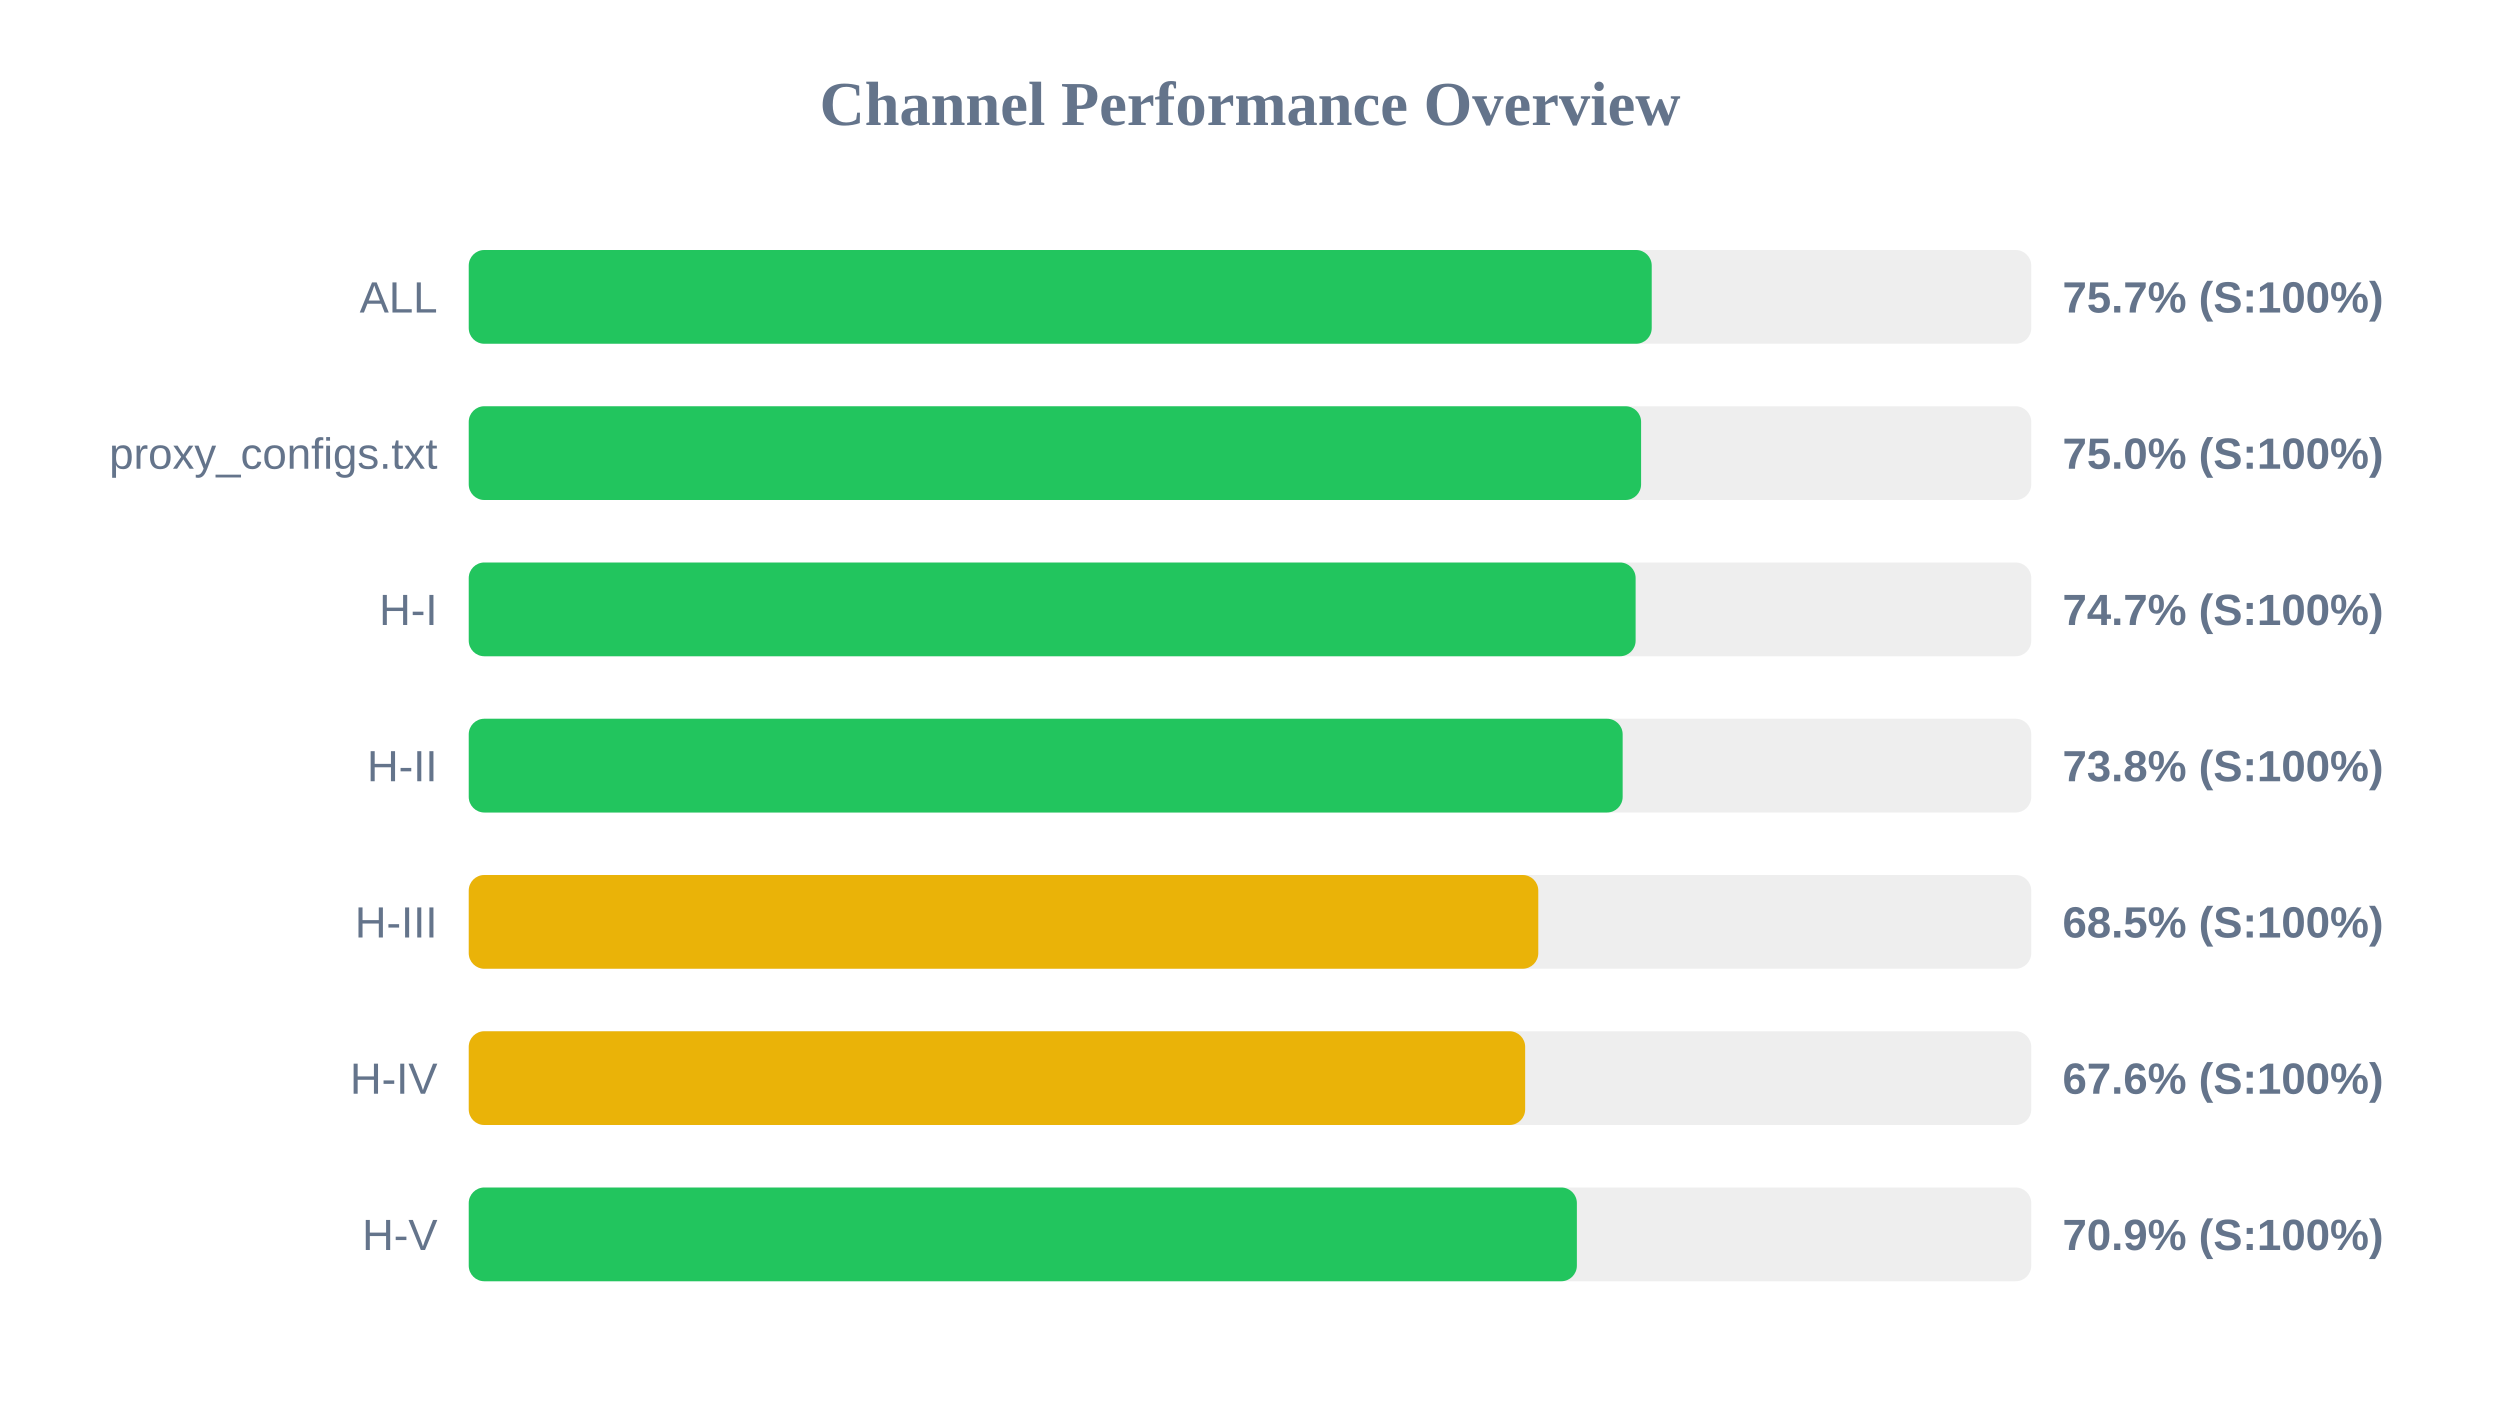
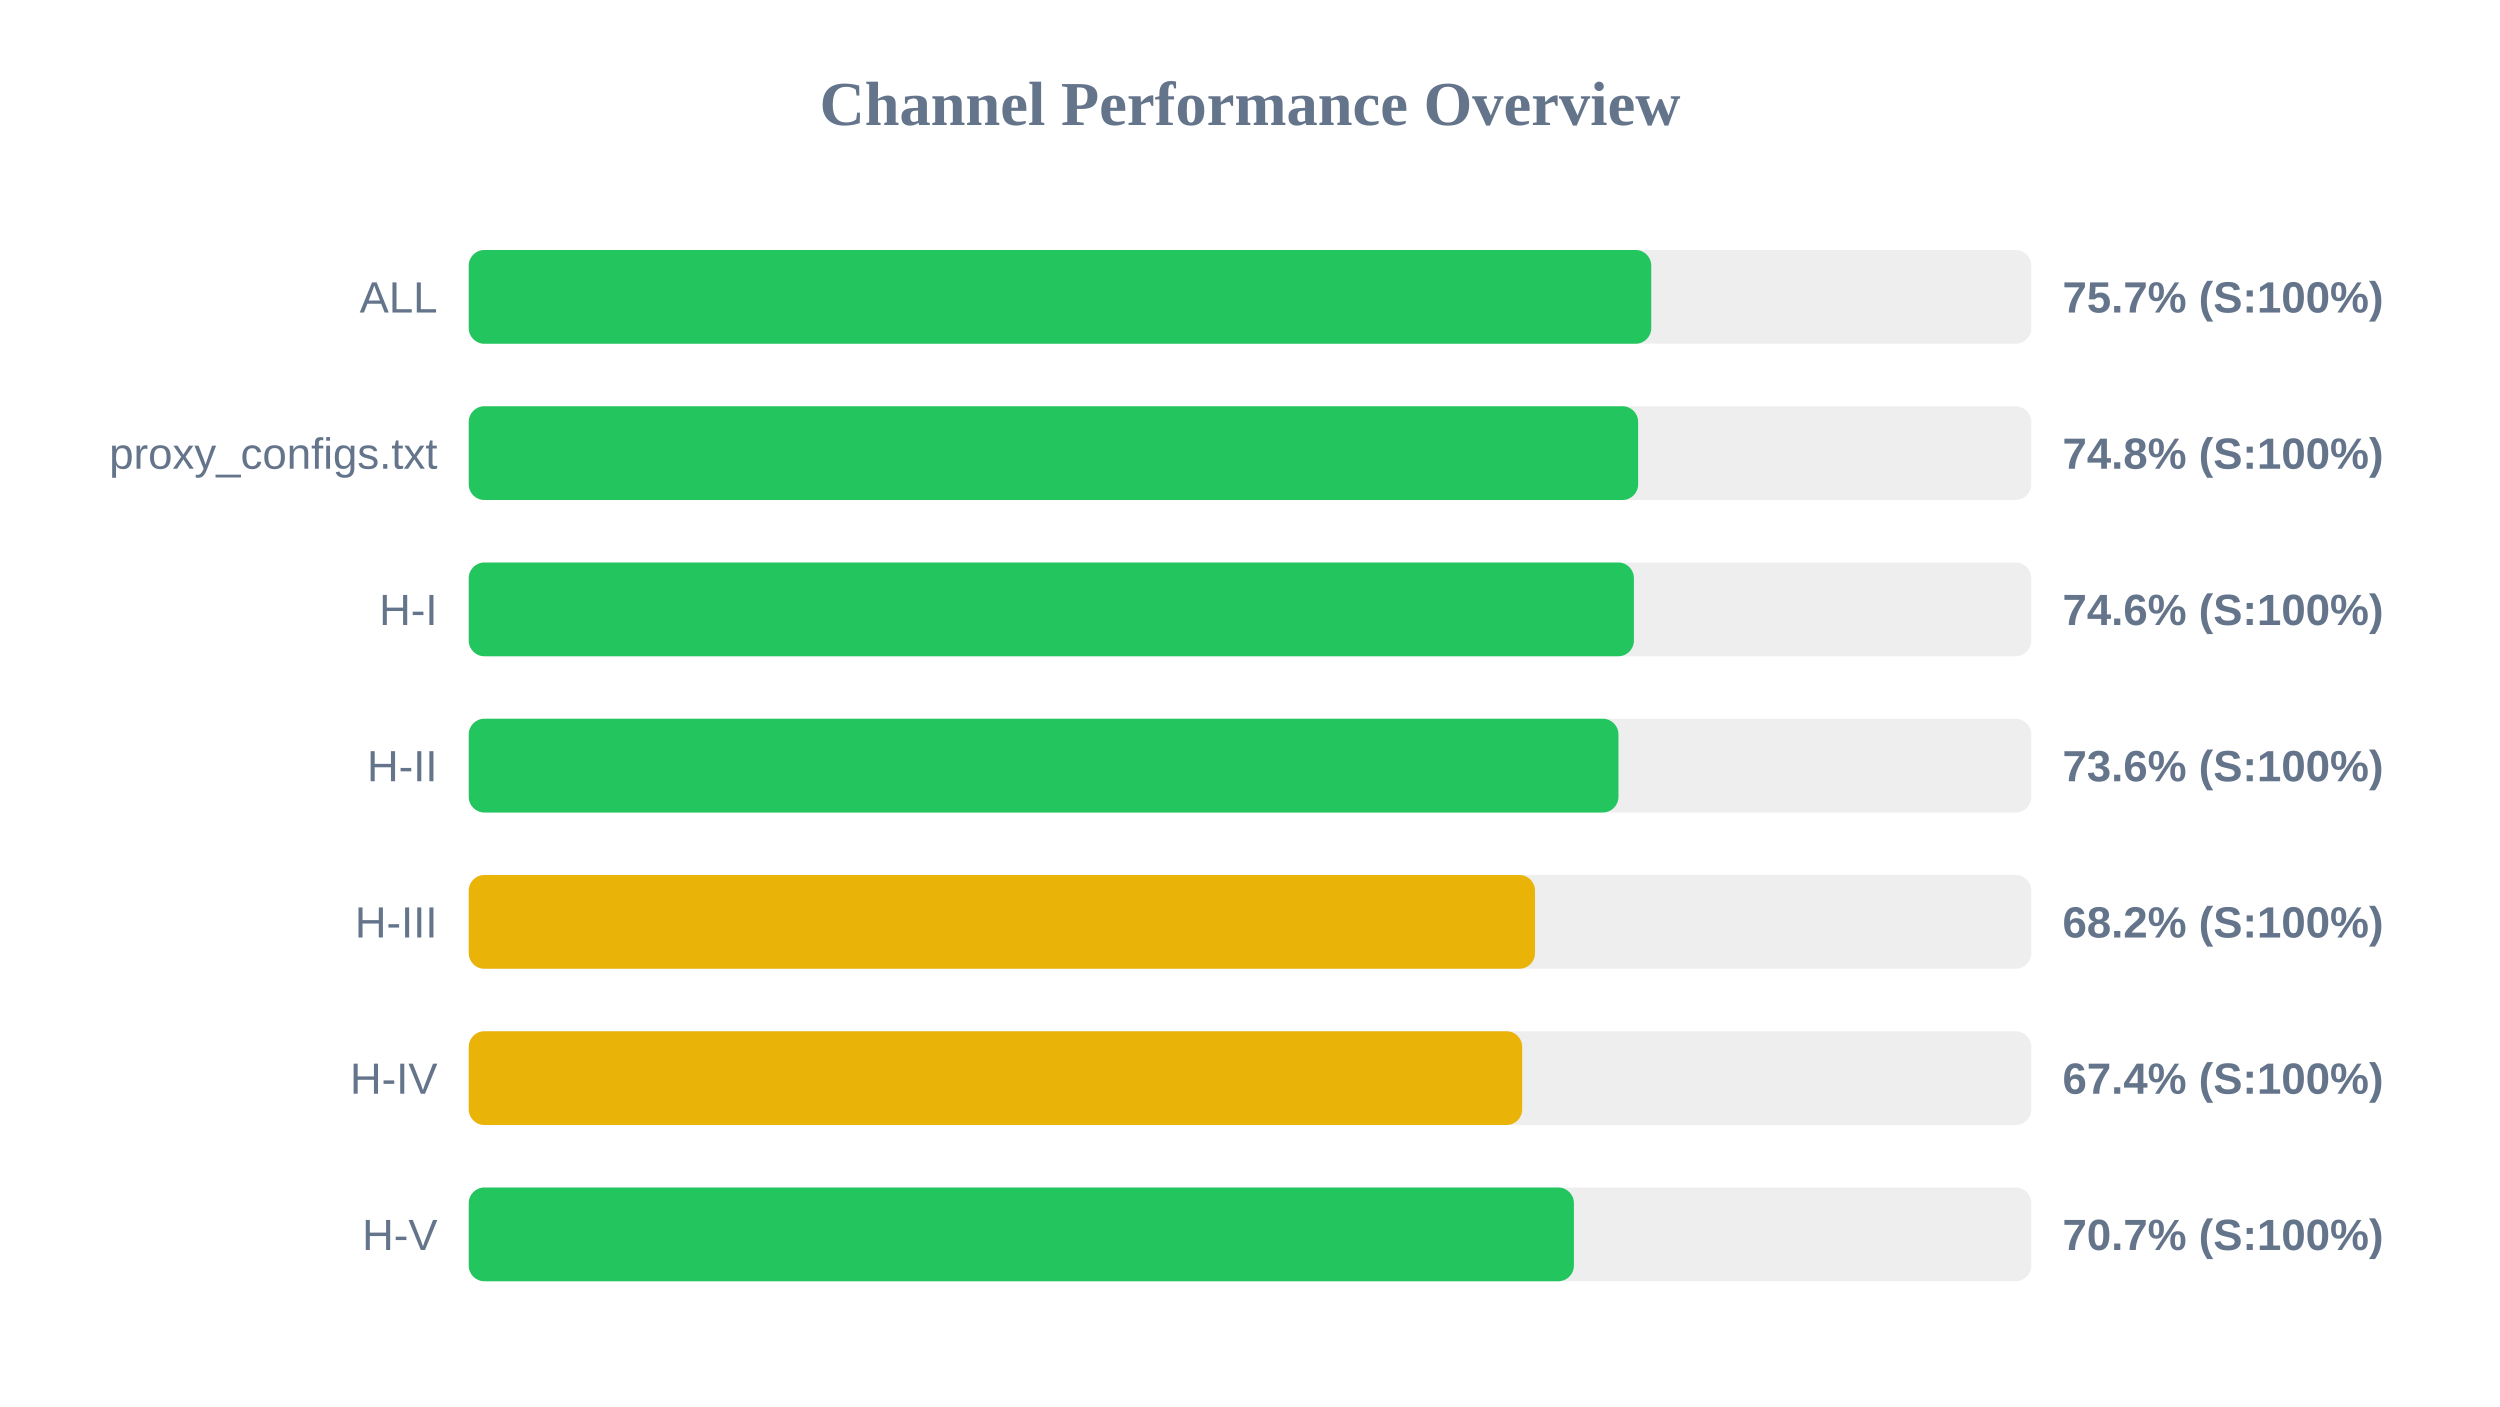
<svg xmlns="http://www.w3.org/2000/svg" width="800" height="450" version="1.1">
  <style>
        .row { font: 14px Arial; fill: #64748b; }
        .score { font: bold 14px Arial; fill: #64748b; }
    </style>
  <text x="400" y="40" text-anchor="middle" font-size="20px" font-weight="bold" fill="#64748b">Channel Performance Overview</text>
  <rect x="150" y="80" width="500" height="30" fill="#eee" rx="5" />
-   <rect x="150" y="80" width="378.55" height="30" fill="#22c55e" rx="5" />
+   <rect x="150" y="80" width="378.4" height="30" fill="#22c55e" rx="5" />
  <text x="140" y="100" text-anchor="end" class="row">ALL</text>
  <text x="660" y="100" text-anchor="start" class="score">75.7% (S:100%)</text>
  <rect x="150" y="130" width="500" height="30" fill="#eee" rx="5" />
-   <rect x="150" y="130" width="375.15" height="30" fill="#22c55e" rx="5" />
+   <rect x="150" y="130" width="374.2" height="30" fill="#22c55e" rx="5" />
  <text x="140" y="150" text-anchor="end" class="row">proxy_configs.txt</text>
-   <text x="660" y="150" text-anchor="start" class="score">75.0% (S:100%)</text>
+   <text x="660" y="150" text-anchor="start" class="score">74.8% (S:100%)</text>
  <rect x="150" y="180" width="500" height="30" fill="#eee" rx="5" />
-   <rect x="150" y="180" width="373.4" height="30" fill="#22c55e" rx="5" />
+   <rect x="150" y="180" width="372.85" height="30" fill="#22c55e" rx="5" />
  <text x="140" y="200" text-anchor="end" class="row">H-I</text>
-   <text x="660" y="200" text-anchor="start" class="score">74.7% (S:100%)</text>
+   <text x="660" y="200" text-anchor="start" class="score">74.6% (S:100%)</text>
  <rect x="150" y="230" width="500" height="30" fill="#eee" rx="5" />
-   <rect x="150" y="230" width="369.25" height="30" fill="#22c55e" rx="5" />
+   <rect x="150" y="230" width="367.9" height="30" fill="#22c55e" rx="5" />
  <text x="140" y="250" text-anchor="end" class="row">H-II</text>
-   <text x="660" y="250" text-anchor="start" class="score">73.8% (S:100%)</text>
+   <text x="660" y="250" text-anchor="start" class="score">73.6% (S:100%)</text>
  <rect x="150" y="280" width="500" height="30" fill="#eee" rx="5" />
-   <rect x="150" y="280" width="342.25" height="30" fill="#eab308" rx="5" />
+   <rect x="150" y="280" width="341.2" height="30" fill="#eab308" rx="5" />
  <text x="140" y="300" text-anchor="end" class="row">H-III</text>
-   <text x="660" y="300" text-anchor="start" class="score">68.5% (S:100%)</text>
+   <text x="660" y="300" text-anchor="start" class="score">68.2% (S:100%)</text>
  <rect x="150" y="330" width="500" height="30" fill="#eee" rx="5" />
-   <rect x="150" y="330" width="338.05" height="30" fill="#eab308" rx="5" />
+   <rect x="150" y="330" width="337.1" height="30" fill="#eab308" rx="5" />
  <text x="140" y="350" text-anchor="end" class="row">H-IV</text>
-   <text x="660" y="350" text-anchor="start" class="score">67.6% (S:100%)</text>
+   <text x="660" y="350" text-anchor="start" class="score">67.4% (S:100%)</text>
  <rect x="150" y="380" width="500" height="30" fill="#eee" rx="5" />
-   <rect x="150" y="380" width="354.6" height="30" fill="#22c55e" rx="5" />
+   <rect x="150" y="380" width="353.65" height="30" fill="#22c55e" rx="5" />
  <text x="140" y="400" text-anchor="end" class="row">H-V</text>
-   <text x="660" y="400" text-anchor="start" class="score">70.9% (S:100%)</text>
+   <text x="660" y="400" text-anchor="start" class="score">70.7% (S:100%)</text>
</svg>
